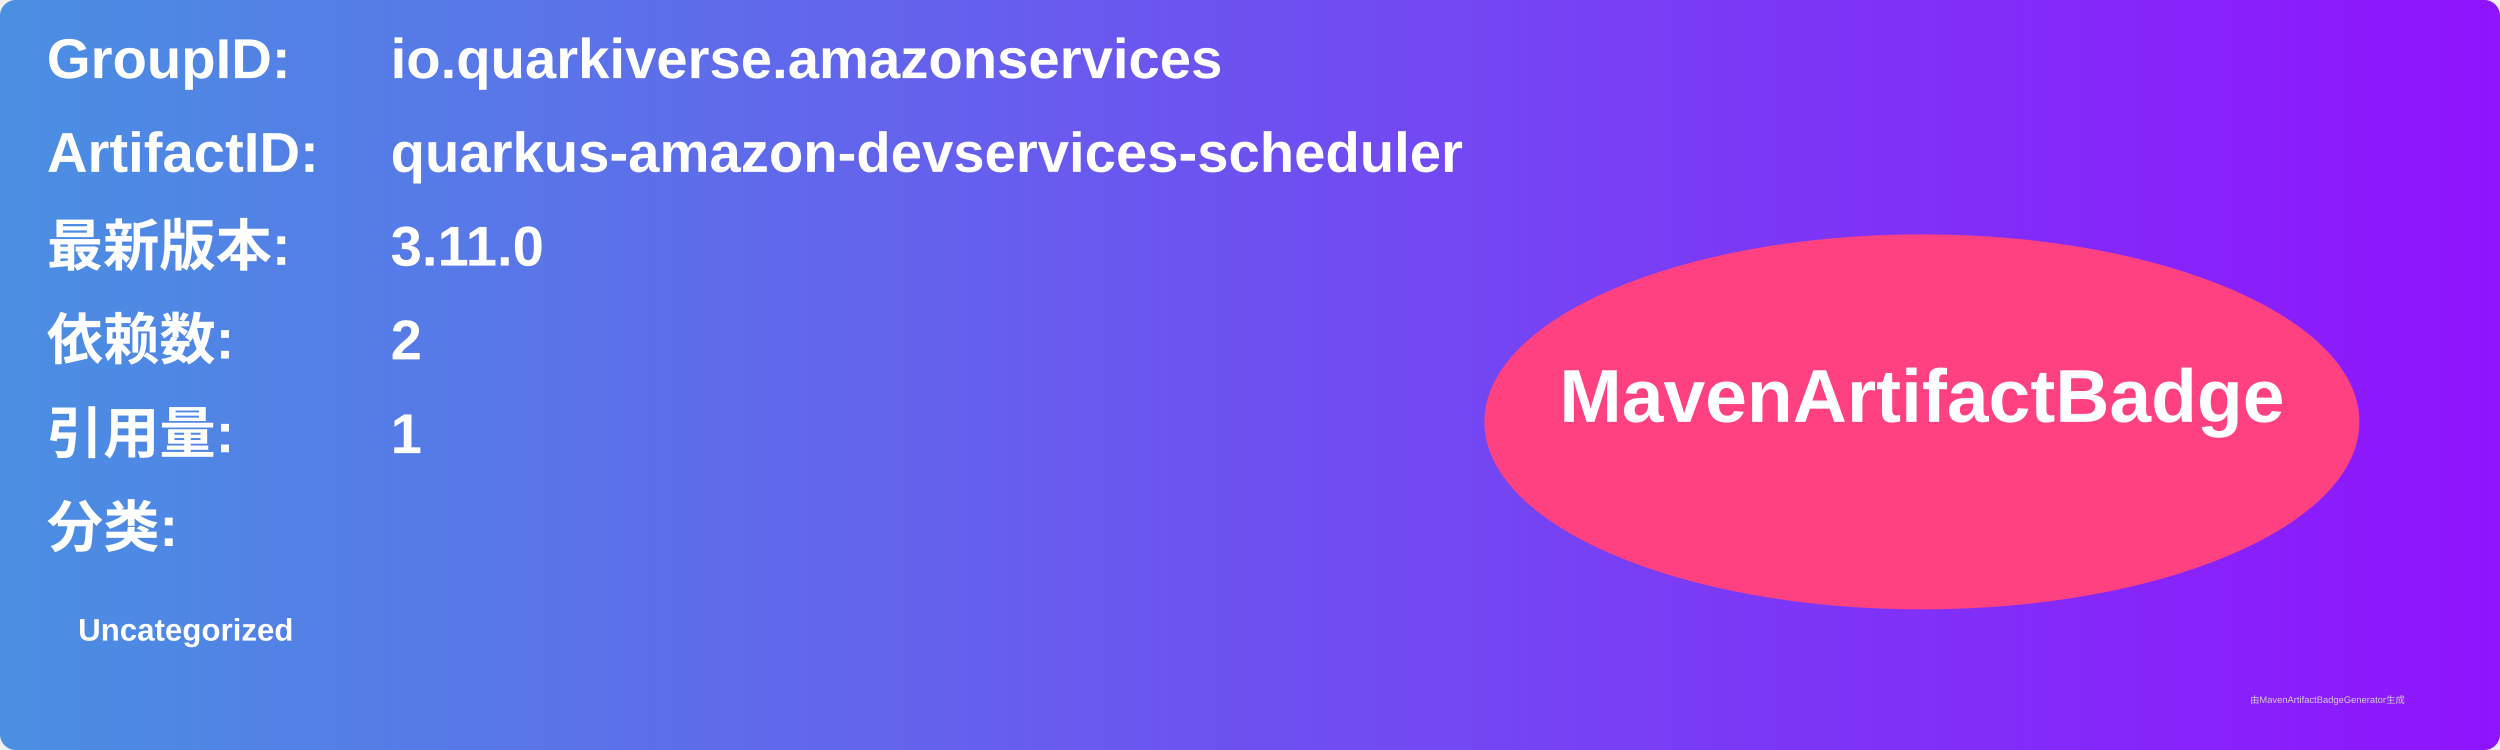
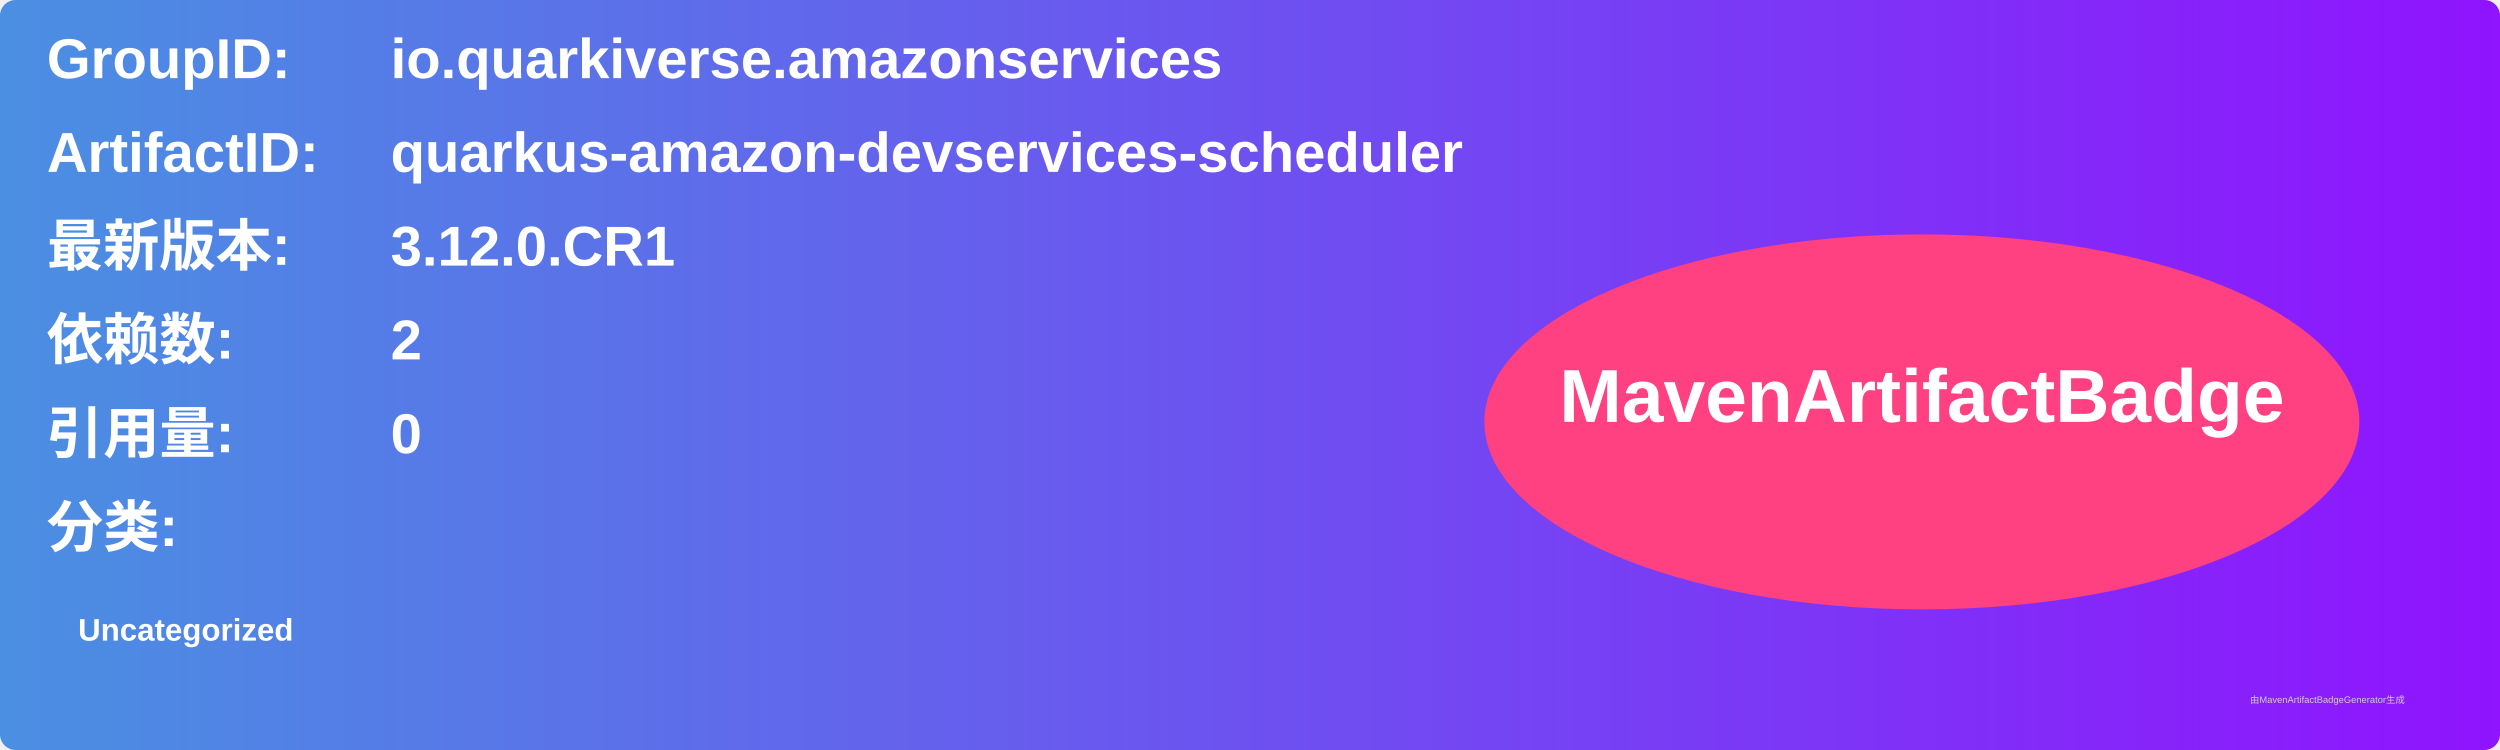
<svg xmlns="http://www.w3.org/2000/svg" width="800" height="240" viewBox="0 0 800 240">
  <linearGradient id="grad" x1="0%" y1="0%" x2="100%" y2="0%">
    <stop offset="0%" stop-color="#4a90e2" />
    <stop offset="100%" stop-color="#9013fe" />
  </linearGradient>
  <rect width="100%" height="100%" rx="5" ry="5" fill="url(#grad)" />
  <g transform="translate(15, 15)">
    <text x="0" y="10" font-family="Arial" font-size="18" fill="white" font-weight="bold" width="260">GroupID:</text>
    <text x="110" y="10" font-family="Arial" font-size="18" fill="white" font-weight="bold" width="460">io.quarkiverse.amazonservices</text>
    <text x="0" y="40" font-family="Arial" font-size="18" fill="white" font-weight="bold" width="260">ArtifactID:</text>
    <text x="110" y="40" font-family="Arial" font-size="18" fill="white" font-weight="bold" width="460">quarkus-amazon-devservices-scheduler</text>
    <text x="0" y="70" font-family="Arial" font-size="18" fill="white" font-weight="bold">最新版本:</text>
    <text x="110" y="70" font-family="Arial" font-size="18" fill="white" font-weight="bold">
-       <tspan font-weight="bold">3.11.0</tspan>
+       <tspan font-weight="bold">3.12.0.CR1</tspan>
    </text>
    <text x="0" y="100" font-family="Arial" font-size="18" fill="white" font-weight="bold">依赖数: </text>
    <text x="110" y="100" font-family="Arial" font-size="18" fill="white">
      <tspan font-weight="bold">2</tspan>
    </text>
    <text x="0" y="130" font-family="Arial" font-size="18" fill="white" font-weight="bold">引用量: </text>
    <text x="110" y="130" font-family="Arial" font-size="18" fill="white">
-       <tspan font-weight="bold">1</tspan>
+       <tspan font-weight="bold">0</tspan>
    </text>
    <text x="0" y="160" font-family="Arial" font-size="18" fill="white" font-weight="bold">分类:</text>
    <text x="10" y="190" font-family="Arial" font-size="10" fill="white">
      <tspan font-weight="bold">Uncategorized</tspan>
    </text>
    <ellipse cx="600" cy="120" rx="140" ry="60" fill="#ff4081" />
    <text x="600" y="120" text-anchor="middle" font-family="Arial" font-size="24" fill="white" font-weight="bold">MavenArtifactBadge</text>
  </g>
  <text x="720" y="225" font-family="Arial" font-size="3" fill="#d0d0d0">由MavenArtifactBadgeGenerator生成</text>
</svg>
